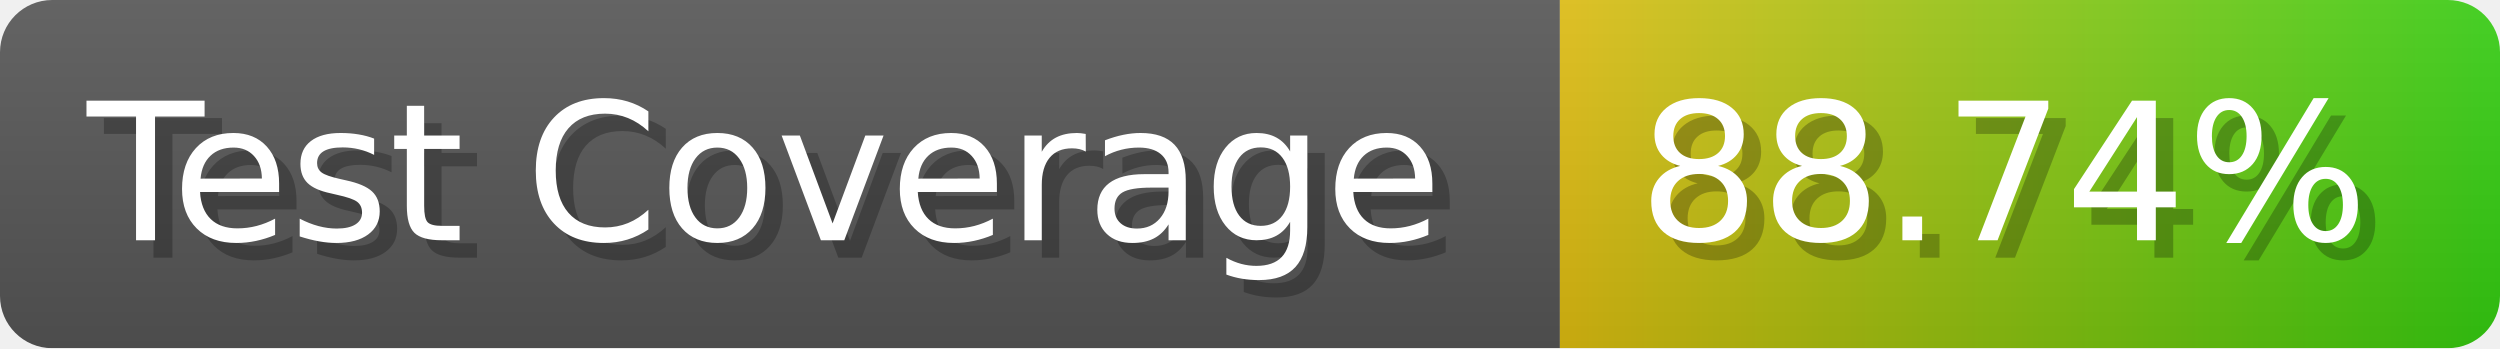
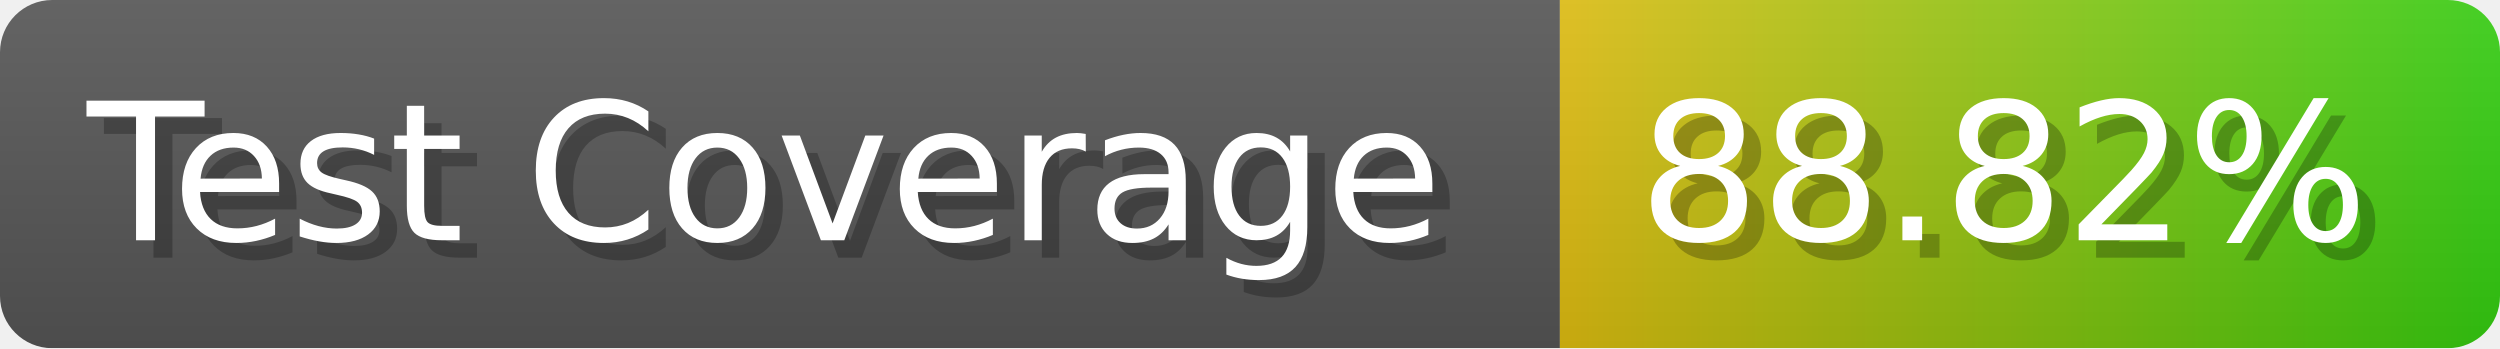
- <svg xmlns="http://www.w3.org/2000/svg" width="143.6" height="20" viewBox="0 0 1436 200" role="img" aria-label="Test Coverage: 88.74%">
+ <svg xmlns="http://www.w3.org/2000/svg" width="143.6" height="20" viewBox="0 0 1436 200" role="img" aria-label="Test Coverage: 88.82%">
  <linearGradient id="a" x2="0" y2="100%">
    <stop offset="0" stop-opacity=".1" stop-color="#EEE" />
    <stop offset="1" stop-opacity=".1" />
  </linearGradient>
  <mask id="m">
    <rect width="1436" height="200" rx="30" fill="#FFF" />
  </mask>
  <g mask="url(#m)">
    <rect width="896" height="200" fill="#555" />
    <rect width="540" height="200" fill="url(#x)" x="896" />
    <rect width="1436" height="200" fill="url(#a)" />
  </g>
  <g aria-hidden="true" fill="#fff" text-anchor="start" font-family="Verdana,DejaVu Sans,sans-serif" font-size="110">
    <text x="60" y="148" textLength="796" fill="#000" opacity="0.25">Test Coverage</text>
    <text x="50" y="138" textLength="796">Test Coverage</text>
-     <text x="951" y="148" textLength="440" fill="#000" opacity="0.25">88.74%</text>
-     <text x="941" y="138" textLength="440">88.74%</text>
+     <text x="951" y="148" textLength="440" fill="#000" opacity="0.25">88.82%</text>
+     <text x="941" y="138" textLength="440">88.82%</text>
  </g>
  <linearGradient id="x" x1="0%" y1="0%" x2="100%" y2="0%">
    <stop offset="0%" style="stop-color:#DB1" />
    <stop offset="100%" style="stop-color:#3C1" />
  </linearGradient>
</svg>
